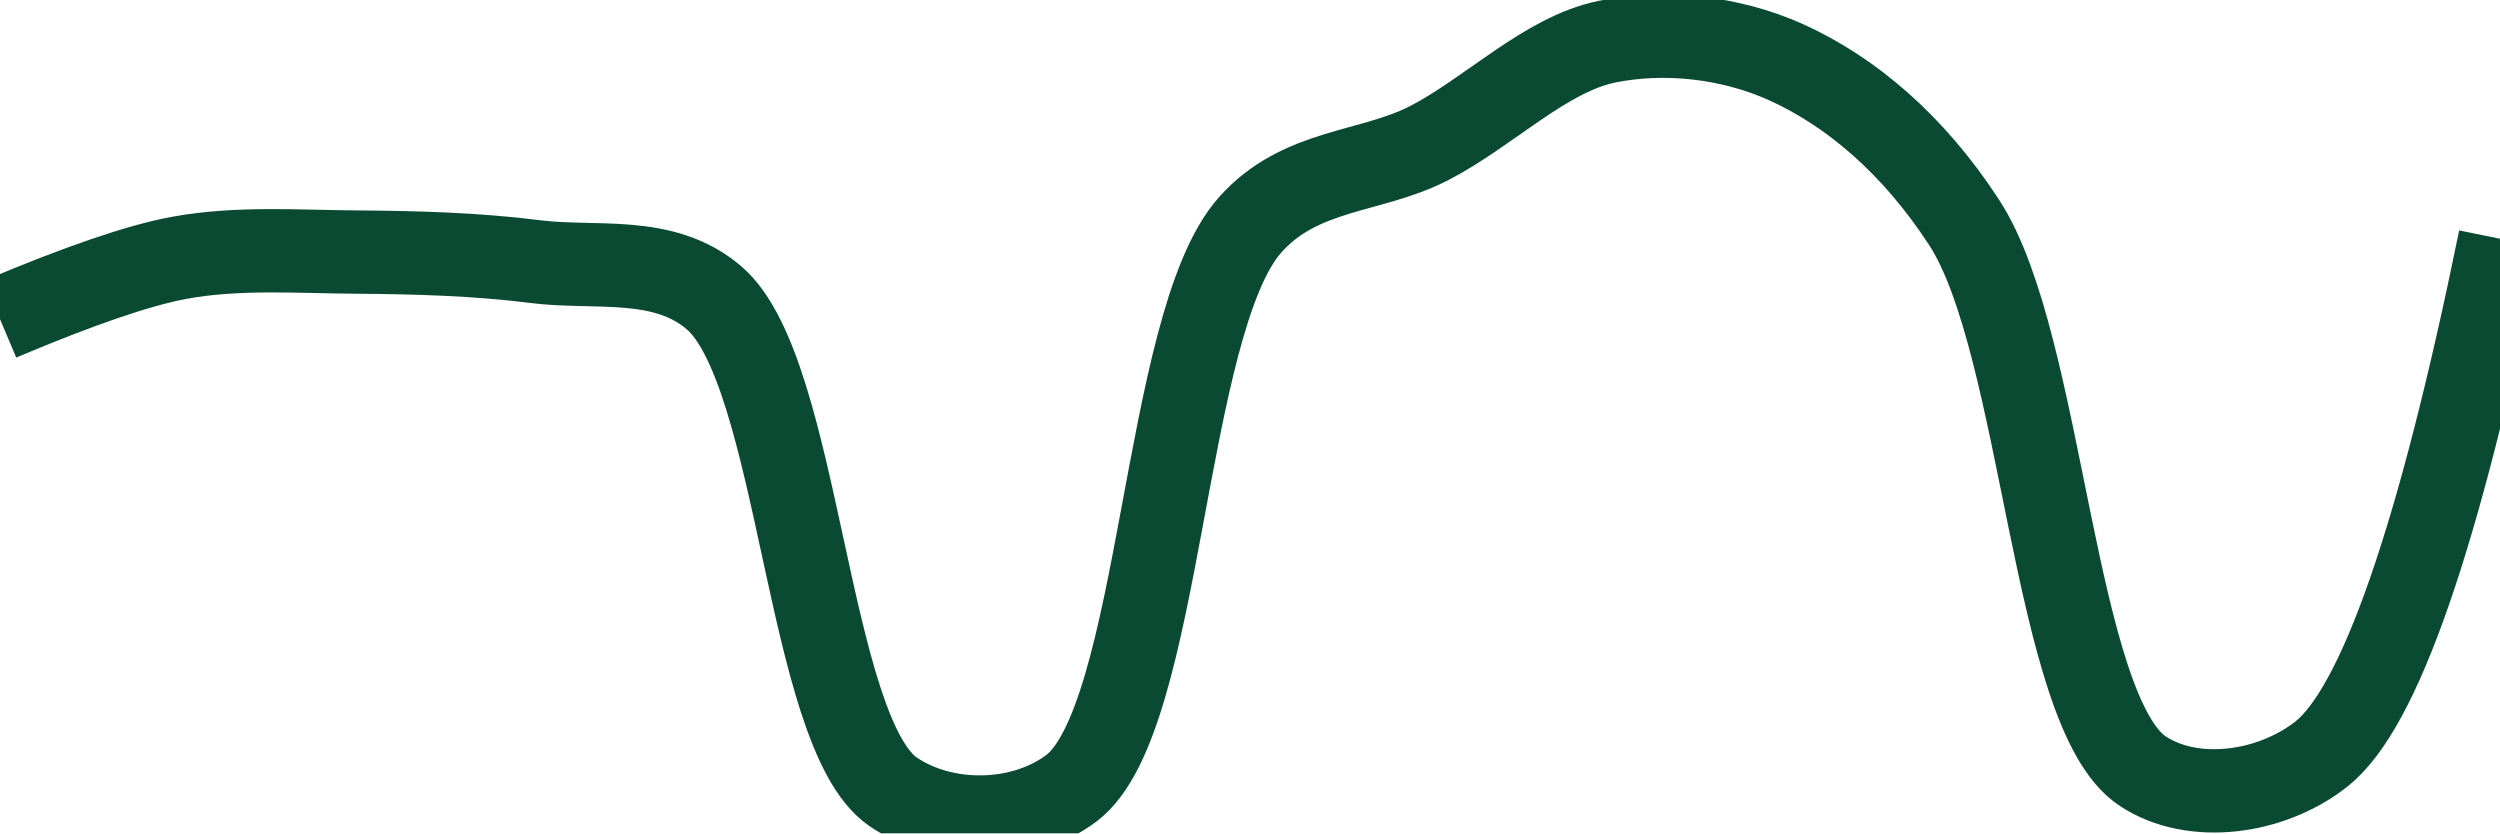
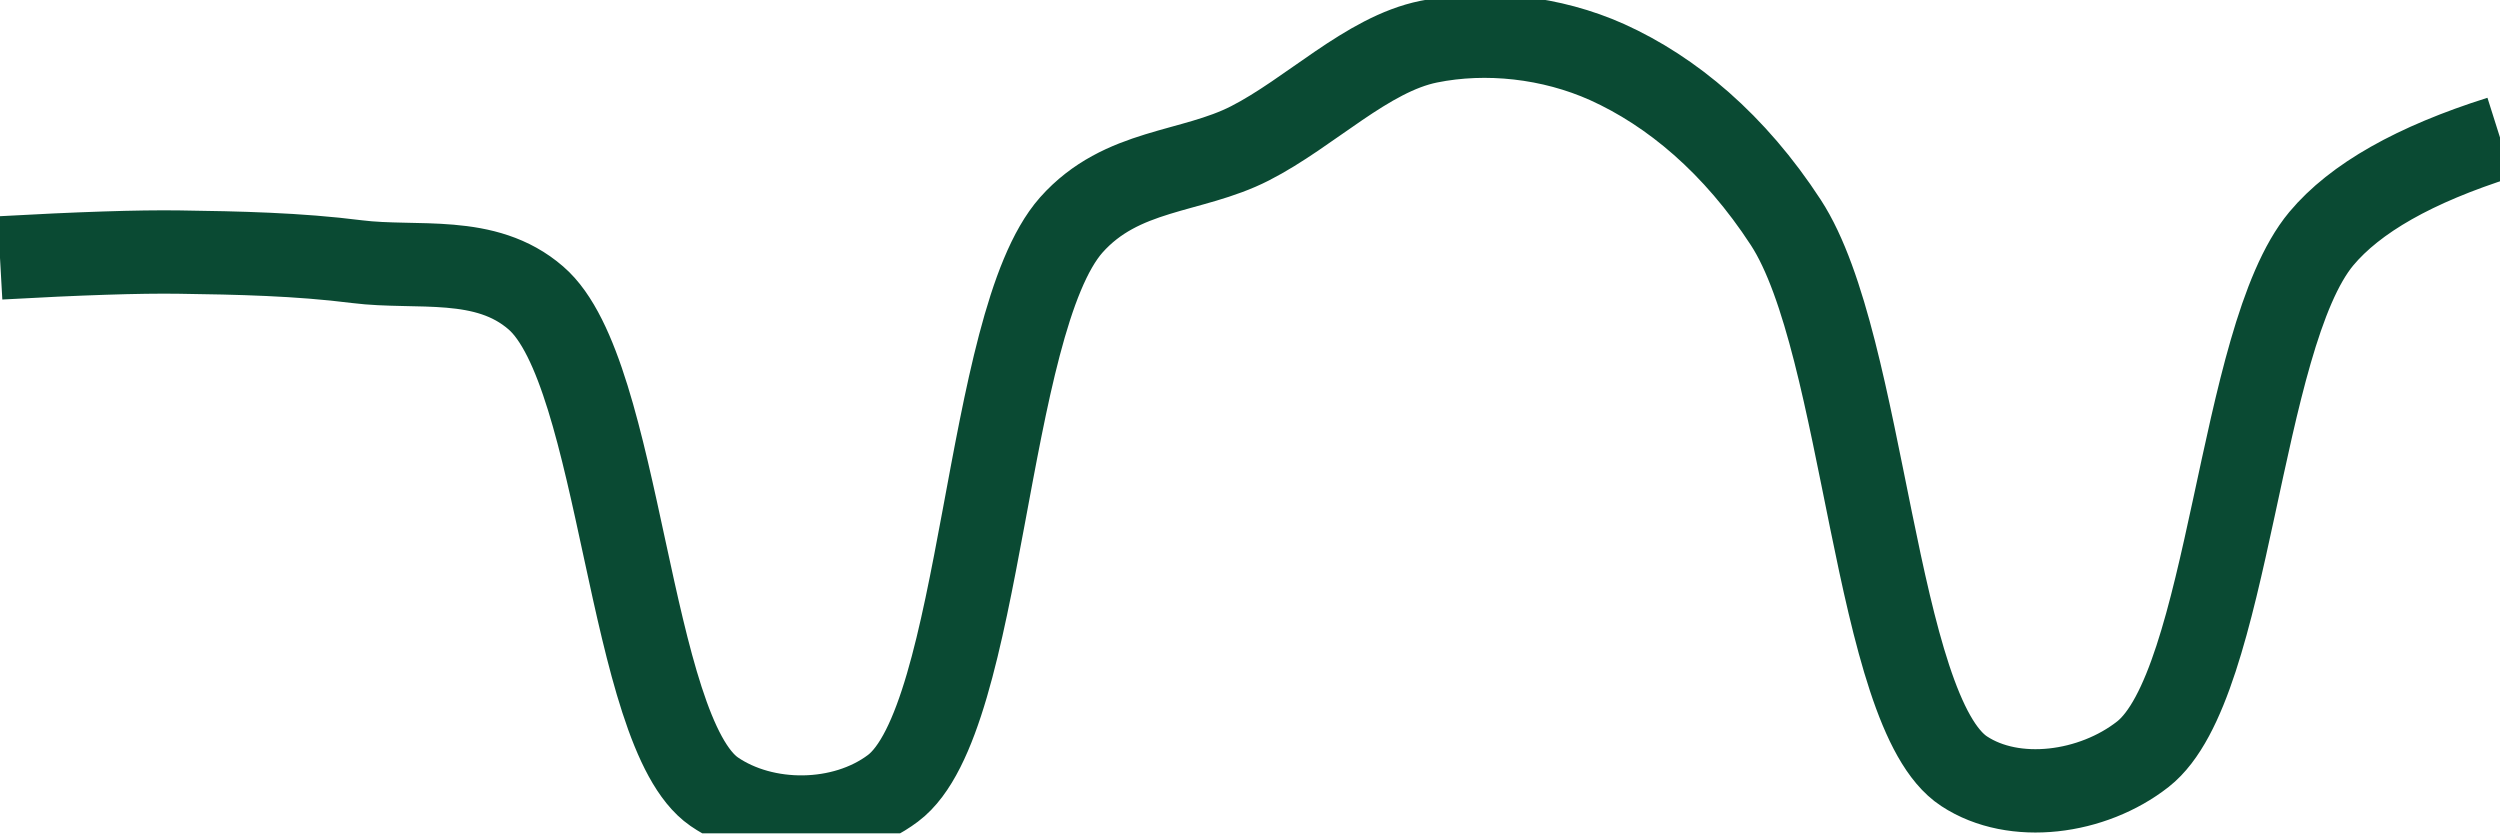
<svg xmlns="http://www.w3.org/2000/svg" class="main-svg" width="60" height="20" style="" viewBox="0 0 60 20">
  <rect x="0" y="0" width="60" height="20" style="fill: rgb(0, 0, 0); fill-opacity: 0;" />
-   <defs id="defs-74f476">
+   <defs id="defs-d0312a">
    <g class="clips">
-       <clipPath id="clip74f476xyplot" class="plotclip">
+       <clipPath id="clipd0312axyplot" class="plotclip">
        <rect width="60" height="20" />
      </clipPath>
-       <clipPath class="axesclip" id="clip74f476x">
+       <clipPath class="axesclip" id="clipd0312ax">
        <rect x="0" y="0" width="60" height="20" />
      </clipPath>
-       <clipPath class="axesclip" id="clip74f476y">
+       <clipPath class="axesclip" id="clipd0312ay">
        <rect x="0" y="0" width="60" height="20" />
      </clipPath>
-       <clipPath class="axesclip" id="clip74f476xy">
+       <clipPath class="axesclip" id="clipd0312axy">
        <rect x="0" y="0" width="60" height="20" />
      </clipPath>
    </g>
    <g class="gradients" />
    <g class="patterns" />
  </defs>
  <g class="bglayer">
    <rect class="bg" x="0" y="0" width="60" height="20" style="fill: rgb(0, 0, 0); fill-opacity: 0; stroke-width: 0;" />
  </g>
  <g class="layer-below">
    <g class="imagelayer" />
    <g class="shapelayer" />
  </g>
  <g class="cartesianlayer">
    <g class="subplot xy">
      <g class="layer-subplot">
        <g class="shapelayer" />
        <g class="imagelayer" />
      </g>
      <g class="minor-gridlayer">
        <g class="x" />
        <g class="y" />
      </g>
      <g class="gridlayer">
        <g class="x" />
        <g class="y" />
      </g>
      <g class="zerolinelayer" />
      <g class="layer-between">
        <g class="shapelayer" />
        <g class="imagelayer" />
      </g>
      <path class="xlines-below" />
      <path class="ylines-below" />
      <g class="overlines-below" />
      <g class="xaxislayer-below" />
      <g class="yaxislayer-below" />
      <g class="overaxes-below" />
      <g class="overplot">
-         <g class="xy" transform="" clip-path="url(#clip74f476xyplot)">
+         <g class="xy" transform="" clip-path="url(#clipd0312axyplot)">
          <g class="scatterlayer mlayer">
-             <g class="trace scatter trace6cfeeb" style="stroke-miterlimit: 2; opacity: 1;">
+             <g class="trace scatter trace4fe839" style="stroke-miterlimit: 2; opacity: 1;">
              <g class="fills" />
              <g class="errorbars" />
              <g class="lines">
-                 <path class="js-line" d="M0,7.66Q2.84,6.46 4.29,6.19C5.7,5.93 7.14,6.04 8.57,6.05C10,6.06 11.44,6.1 12.86,6.28C14.29,6.46 15.93,6.11 17.14,7.15C19.2,8.92 19.36,17.57 21.43,19C22.64,19.83 24.51,19.82 25.71,18.92C27.89,17.29 27.9,7.77 30,5.4C31.21,4.04 32.88,4.16 34.29,3.44C35.73,2.7 37.09,1.3 38.57,1C39.95,0.72 41.52,0.89 42.86,1.49C44.41,2.19 45.91,3.45 47.14,5.34C49.05,8.27 49.27,17.1 51.43,18.51C52.63,19.3 54.5,19.05 55.71,18.1Q57.81,16.45 60,5.73" style="vector-effect: none; fill: none; stroke: rgb(10, 74, 51); stroke-opacity: 1; stroke-width: 2px; opacity: 1;" />
+                 <path class="js-line" d="M0,6.19Q2.86,6.03 4.29,6.05C5.72,6.07 7.15,6.1 8.57,6.28C10.01,6.46 11.65,6.1 12.86,7.15C14.92,8.92 15.07,17.57 17.14,19C18.35,19.83 20.23,19.82 21.43,18.92C23.61,17.29 23.62,7.77 25.71,5.4C26.92,4.04 28.59,4.16 30,3.44C31.45,2.7 32.81,1.3 34.29,1C35.67,0.72 37.23,0.89 38.57,1.49C40.12,2.19 41.63,3.45 42.86,5.34C44.77,8.27 44.98,17.1 47.14,18.51C48.34,19.3 50.22,19.05 51.43,18.1C53.53,16.45 53.72,8.12 55.71,5.73Q56.93,4.27 60,3.3" style="vector-effect: none; fill: none; stroke: rgb(10, 74, 51); stroke-opacity: 1; stroke-width: 2px; opacity: 1;" />
              </g>
              <g class="points" />
              <g class="text" />
            </g>
          </g>
        </g>
      </g>
      <path class="xlines-above crisp" d="M0,0" style="fill: none;" />
      <path class="ylines-above crisp" d="M0,0" style="fill: none;" />
      <g class="overlines-above" />
      <g class="xaxislayer-above" />
      <g class="yaxislayer-above" />
      <g class="overaxes-above" />
    </g>
  </g>
  <g class="polarlayer" />
  <g class="smithlayer" />
  <g class="ternarylayer" />
  <g class="geolayer" />
  <g class="funnelarealayer" />
  <g class="pielayer" />
  <g class="iciclelayer" />
  <g class="treemaplayer" />
  <g class="sunburstlayer" />
  <g class="glimages" />
-   <defs id="topdefs-74f476">
+   <defs id="topdefs-d0312a">
    <g class="clips" />
  </defs>
  <g class="layer-above">
    <g class="imagelayer" />
    <g class="shapelayer" />
  </g>
  <g class="infolayer">
    <g class="g-gtitle" />
  </g>
</svg>
